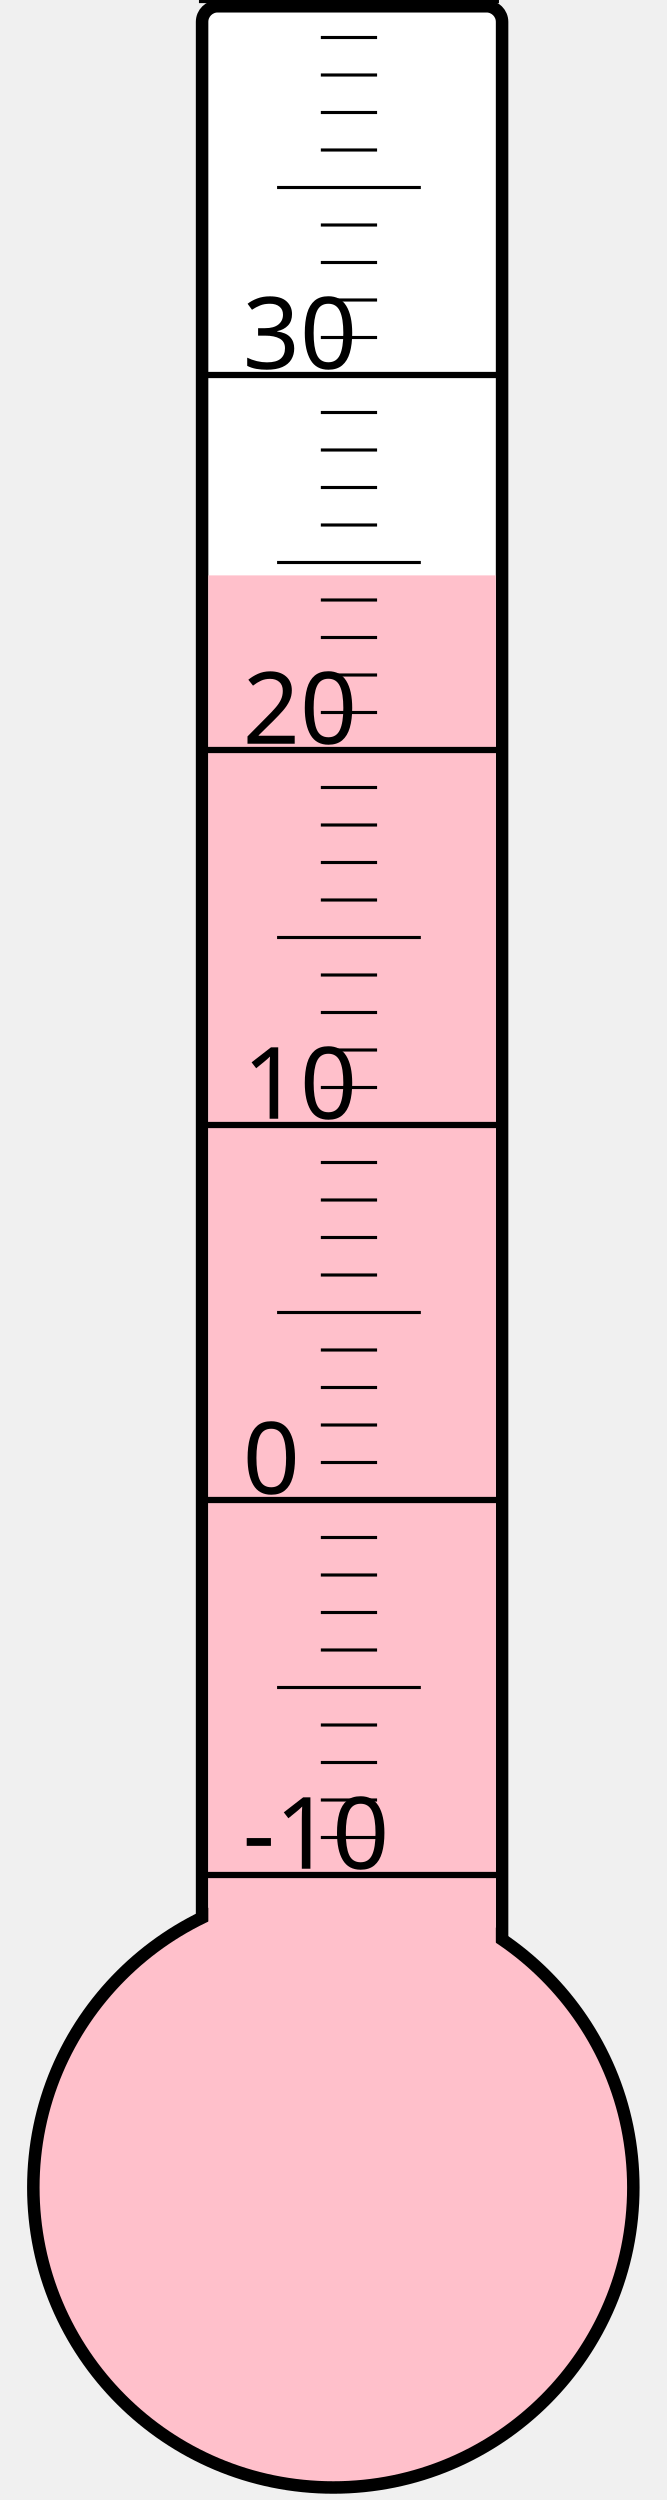
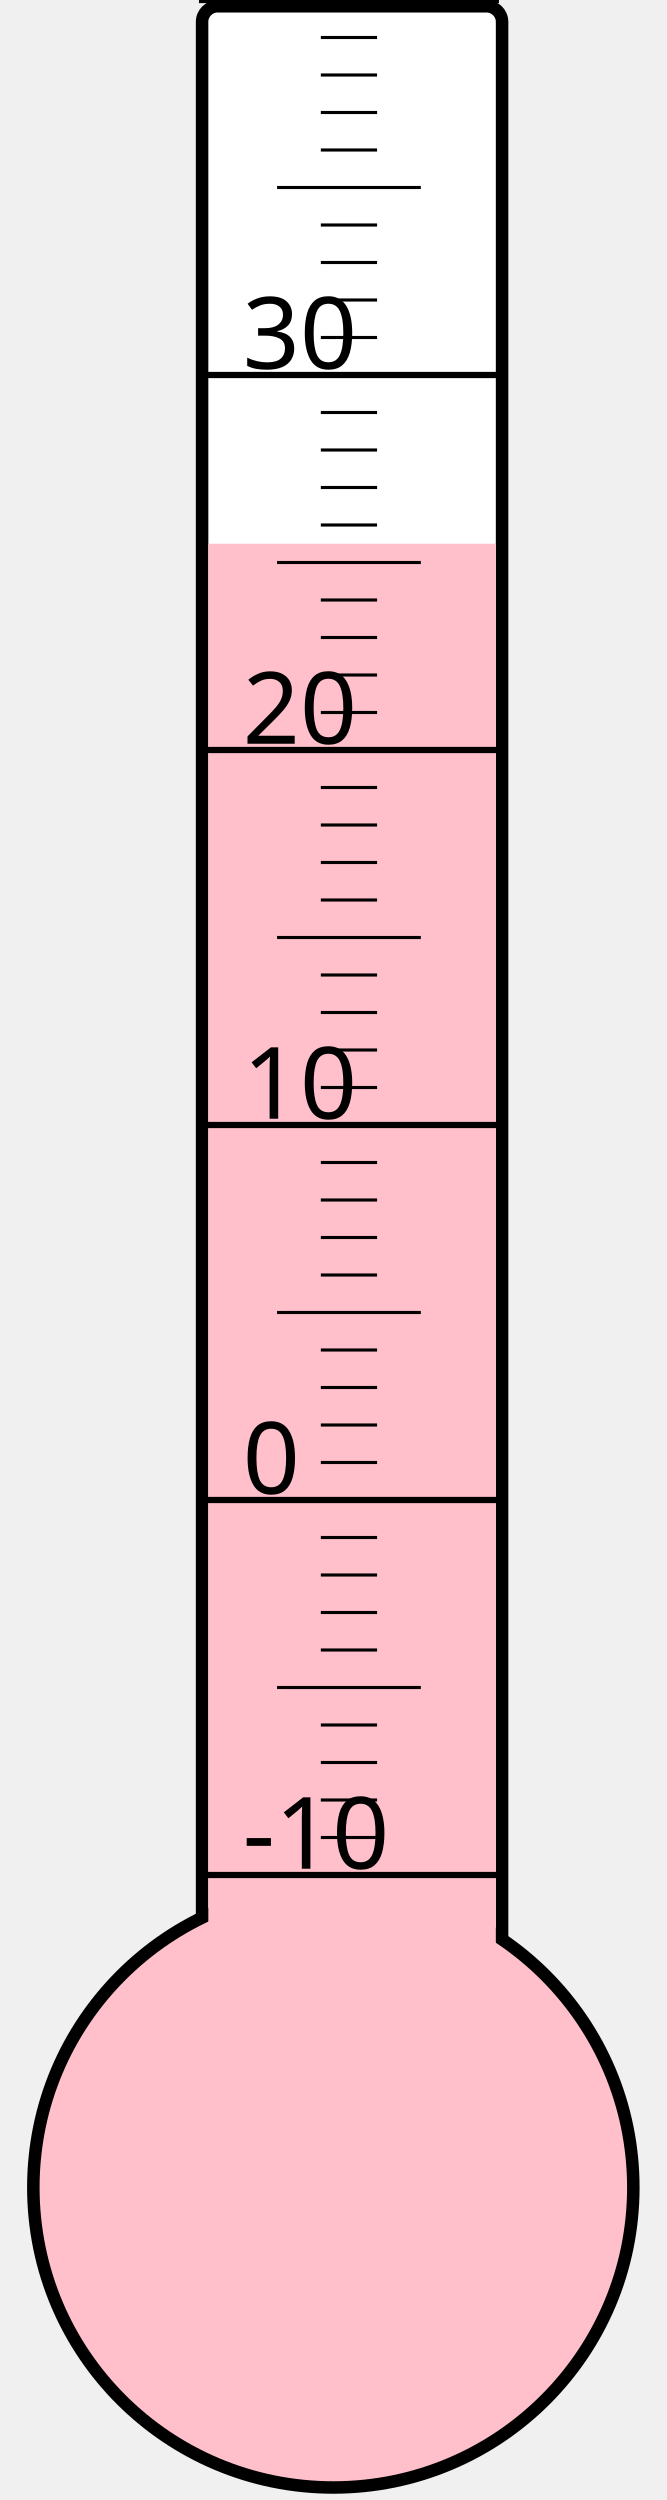
<svg xmlns="http://www.w3.org/2000/svg" width="40px" height="150px" viewBox="0 0 200 800">
  <rect width="200" height="800" x="0" y="0" style="fill: #ffffeb; fill-opacity: 0;" />
  <rect width="96" height="680" x="58" y="2" rx="5" ry="5" style="fill: white; fill-opacity: 1; stroke: black; stroke-width: 4;" />
  <circle cx="100" cy="700" r="96" style="fill: pink; stroke: black; stroke-width: 4;" />
-   <rect width="92" height="515.875" x="60" y="184.125" style="fill: pink; fill-opacity: 1; stroke-width: 0;" />
+   <rect width="92" height="526.0" x="60" y="174.0" style="fill: pink; fill-opacity: 1; stroke-width: 0;" />
  <text x="71" y="598" style="font-family: sans-serif; font-size: 24pt;">-10</text>
  <text x="71" y="478" style="font-family: sans-serif; font-size: 24pt;">0</text>
  <text x="71" y="358" style="font-family: sans-serif; font-size: 24pt;">10</text>
  <text x="71" y="238" style="font-family: sans-serif; font-size: 24pt;">20</text>
  <text x="71" y="118" style="font-family: sans-serif; font-size: 24pt;">30</text>
  <g style="stroke: black;">
    <line x1="57" y1="600" x2="153" y2="600" style="stroke-width: 2;" />
    <line x1="96" y1="588" x2="114" y2="588" style="stroke-width: 1;" />
    <line x1="96" y1="576" x2="114" y2="576" style="stroke-width: 1;" />
    <line x1="96" y1="564" x2="114" y2="564" style="stroke-width: 1;" />
    <line x1="96" y1="552" x2="114" y2="552" style="stroke-width: 1;" />
    <line x1="82" y1="540" x2="128" y2="540" style="stroke-width: 1;" />
    <line x1="96" y1="528" x2="114" y2="528" style="stroke-width: 1;" />
    <line x1="96" y1="516" x2="114" y2="516" style="stroke-width: 1;" />
    <line x1="96" y1="504" x2="114" y2="504" style="stroke-width: 1;" />
    <line x1="96" y1="492" x2="114" y2="492" style="stroke-width: 1;" />
    <line x1="57" y1="480" x2="153" y2="480" style="stroke-width: 2;" />
    <line x1="96" y1="468" x2="114" y2="468" style="stroke-width: 1;" />
    <line x1="96" y1="456" x2="114" y2="456" style="stroke-width: 1;" />
    <line x1="96" y1="444" x2="114" y2="444" style="stroke-width: 1;" />
    <line x1="96" y1="432" x2="114" y2="432" style="stroke-width: 1;" />
    <line x1="82" y1="420" x2="128" y2="420" style="stroke-width: 1;" />
    <line x1="96" y1="408" x2="114" y2="408" style="stroke-width: 1;" />
    <line x1="96" y1="396" x2="114" y2="396" style="stroke-width: 1;" />
    <line x1="96" y1="384" x2="114" y2="384" style="stroke-width: 1;" />
    <line x1="96" y1="372" x2="114" y2="372" style="stroke-width: 1;" />
    <line x1="57" y1="360" x2="153" y2="360" style="stroke-width: 2;" />
    <line x1="96" y1="348" x2="114" y2="348" style="stroke-width: 1;" />
    <line x1="96" y1="336" x2="114" y2="336" style="stroke-width: 1;" />
    <line x1="96" y1="324" x2="114" y2="324" style="stroke-width: 1;" />
    <line x1="96" y1="312" x2="114" y2="312" style="stroke-width: 1;" />
    <line x1="82" y1="300" x2="128" y2="300" style="stroke-width: 1;" />
    <line x1="96" y1="288" x2="114" y2="288" style="stroke-width: 1;" />
    <line x1="96" y1="276" x2="114" y2="276" style="stroke-width: 1;" />
    <line x1="96" y1="264" x2="114" y2="264" style="stroke-width: 1;" />
    <line x1="96" y1="252" x2="114" y2="252" style="stroke-width: 1;" />
    <line x1="57" y1="240" x2="153" y2="240" style="stroke-width: 2;" />
    <line x1="96" y1="228" x2="114" y2="228" style="stroke-width: 1;" />
    <line x1="96" y1="216" x2="114" y2="216" style="stroke-width: 1;" />
    <line x1="96" y1="204" x2="114" y2="204" style="stroke-width: 1;" />
    <line x1="96" y1="192" x2="114" y2="192" style="stroke-width: 1;" />
    <line x1="82" y1="180" x2="128" y2="180" style="stroke-width: 1;" />
    <line x1="96" y1="168" x2="114" y2="168" style="stroke-width: 1;" />
    <line x1="96" y1="156" x2="114" y2="156" style="stroke-width: 1;" />
    <line x1="96" y1="144" x2="114" y2="144" style="stroke-width: 1;" />
    <line x1="96" y1="132" x2="114" y2="132" style="stroke-width: 1;" />
    <line x1="57" y1="120" x2="153" y2="120" style="stroke-width: 2;" />
    <line x1="96" y1="108" x2="114" y2="108" style="stroke-width: 1;" />
    <line x1="96" y1="96" x2="114" y2="96" style="stroke-width: 1;" />
    <line x1="96" y1="84" x2="114" y2="84" style="stroke-width: 1;" />
    <line x1="96" y1="72" x2="114" y2="72" style="stroke-width: 1;" />
    <line x1="82" y1="60" x2="128" y2="60" style="stroke-width: 1;" />
    <line x1="96" y1="48" x2="114" y2="48" style="stroke-width: 1;" />
    <line x1="96" y1="36" x2="114" y2="36" style="stroke-width: 1;" />
    <line x1="96" y1="24" x2="114" y2="24" style="stroke-width: 1;" />
    <line x1="96" y1="12" x2="114" y2="12" style="stroke-width: 1;" />
    <line x1="57" y1="0" x2="153" y2="0" style="stroke-width: 2;" />
  </g>
</svg>
